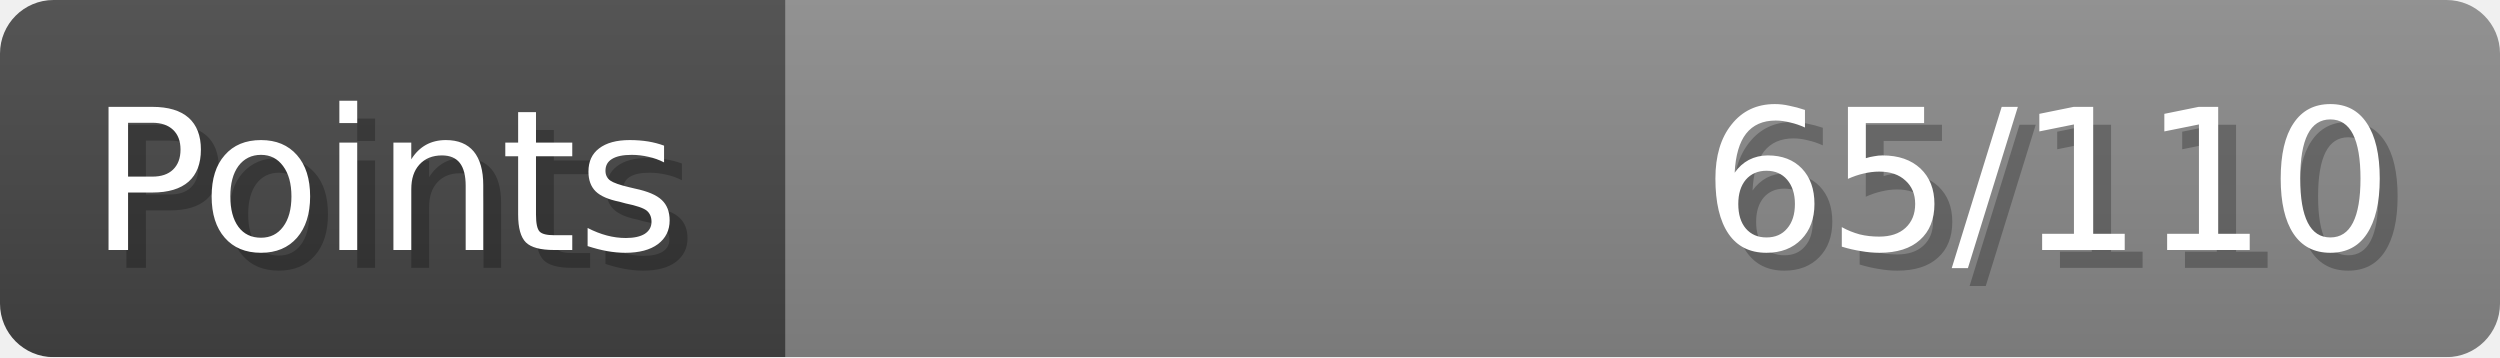
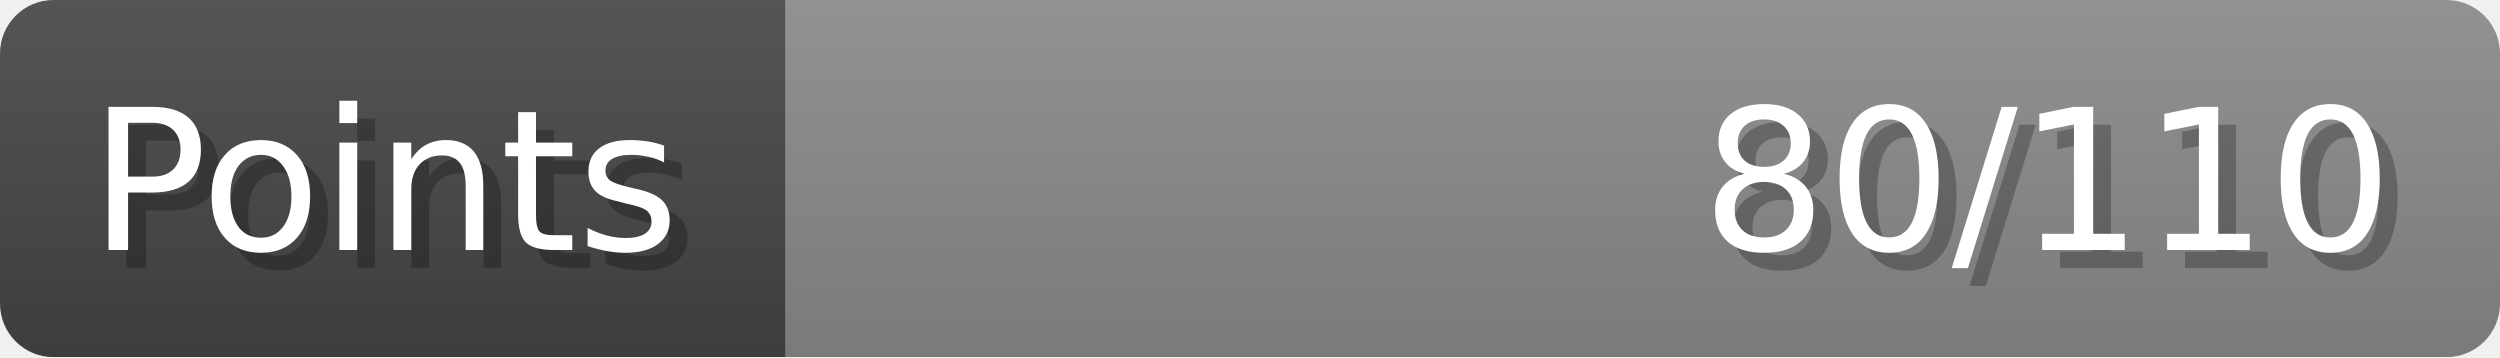
- <svg xmlns="http://www.w3.org/2000/svg" width="140px" height="20px" role="img" aria-label="Points: 65/110">
+ <svg xmlns="http://www.w3.org/2000/svg" width="140px" height="20px" role="img" aria-label="Points: 80/110">
  <linearGradient id="a" x2="0" y2="100%">
    <stop offset="0" stop-opacity=".1" stop-color="#EEE" />
    <stop offset="1" stop-opacity=".1" />
  </linearGradient>
  <mask id="m">
    <rect width="100%" height="100%" rx="3" fill="#FFF" />
  </mask>
  <g mask="url(#m)">
    <rect x="0" y="0" width="44" height="20" fill="#444" />
    <svg x="44" y="0" width="96" height="20">
      <rect width="100%" height="100%" fill="#888888" />
      <rect width="0%" height="100%" fill="#33CC11" transform="">
-         <animate attributeName="width" begin="0.5s" dur="600ms" from="0%" to="59%" repeatCount="1" fill="freeze" calcMode="spline" keyTimes="0; 1" keySplines="0.3, 0.61, 0.355, 1" />
+         <animate attributeName="width" begin="0.5s" dur="600ms" from="0%" to="72%" repeatCount="1" fill="freeze" calcMode="spline" keyTimes="0; 1" keySplines="0.3, 0.61, 0.355, 1" />
      </rect>
    </svg>
    <rect width="140" height="20" fill="url(#a)" />
  </g>
  <g aria-hidden="true" font-size="11" font-family="Verdana, DejaVu Sans, sans-serif" fill="#FFFFFF">
    <text x="6" y="15" fill="#000" opacity="0.25">Points</text>
    <text x="5" y="14">Points</text>
-     <text x="135" y="15" fill="#000" opacity="0.25" text-anchor="end">65/110</text>
-     <text x="134" y="14" text-anchor="end">65/110</text>
+     <text x="135" y="15" fill="#000" opacity="0.25" text-anchor="end">80/110</text>
+     <text x="134" y="14" text-anchor="end">80/110</text>
  </g>
</svg>
